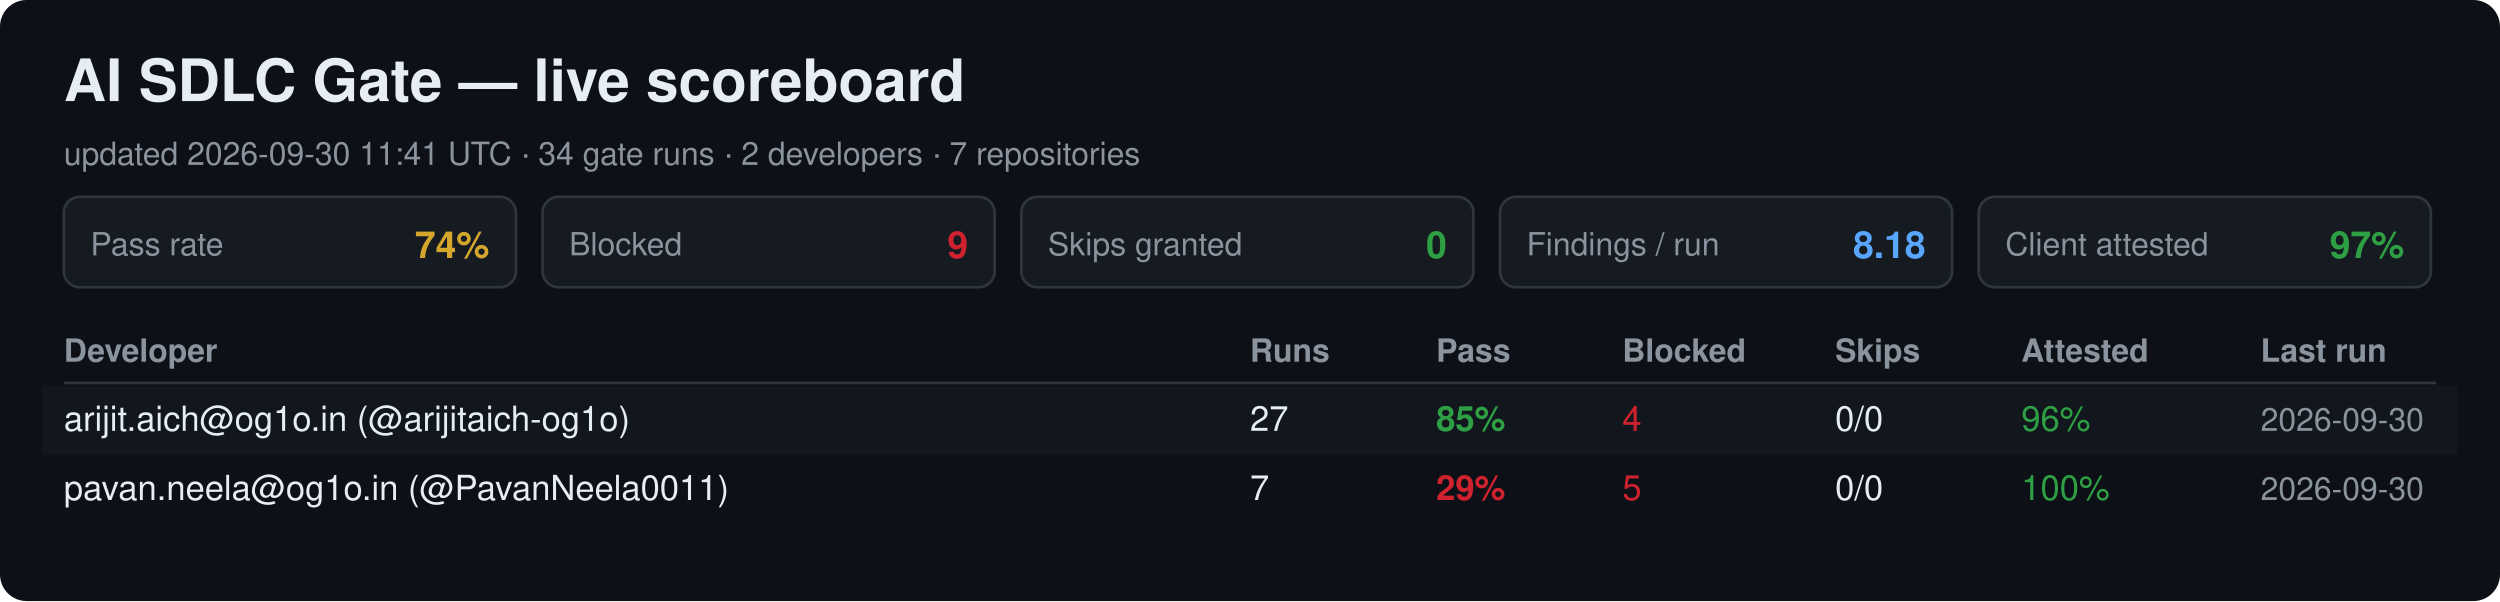
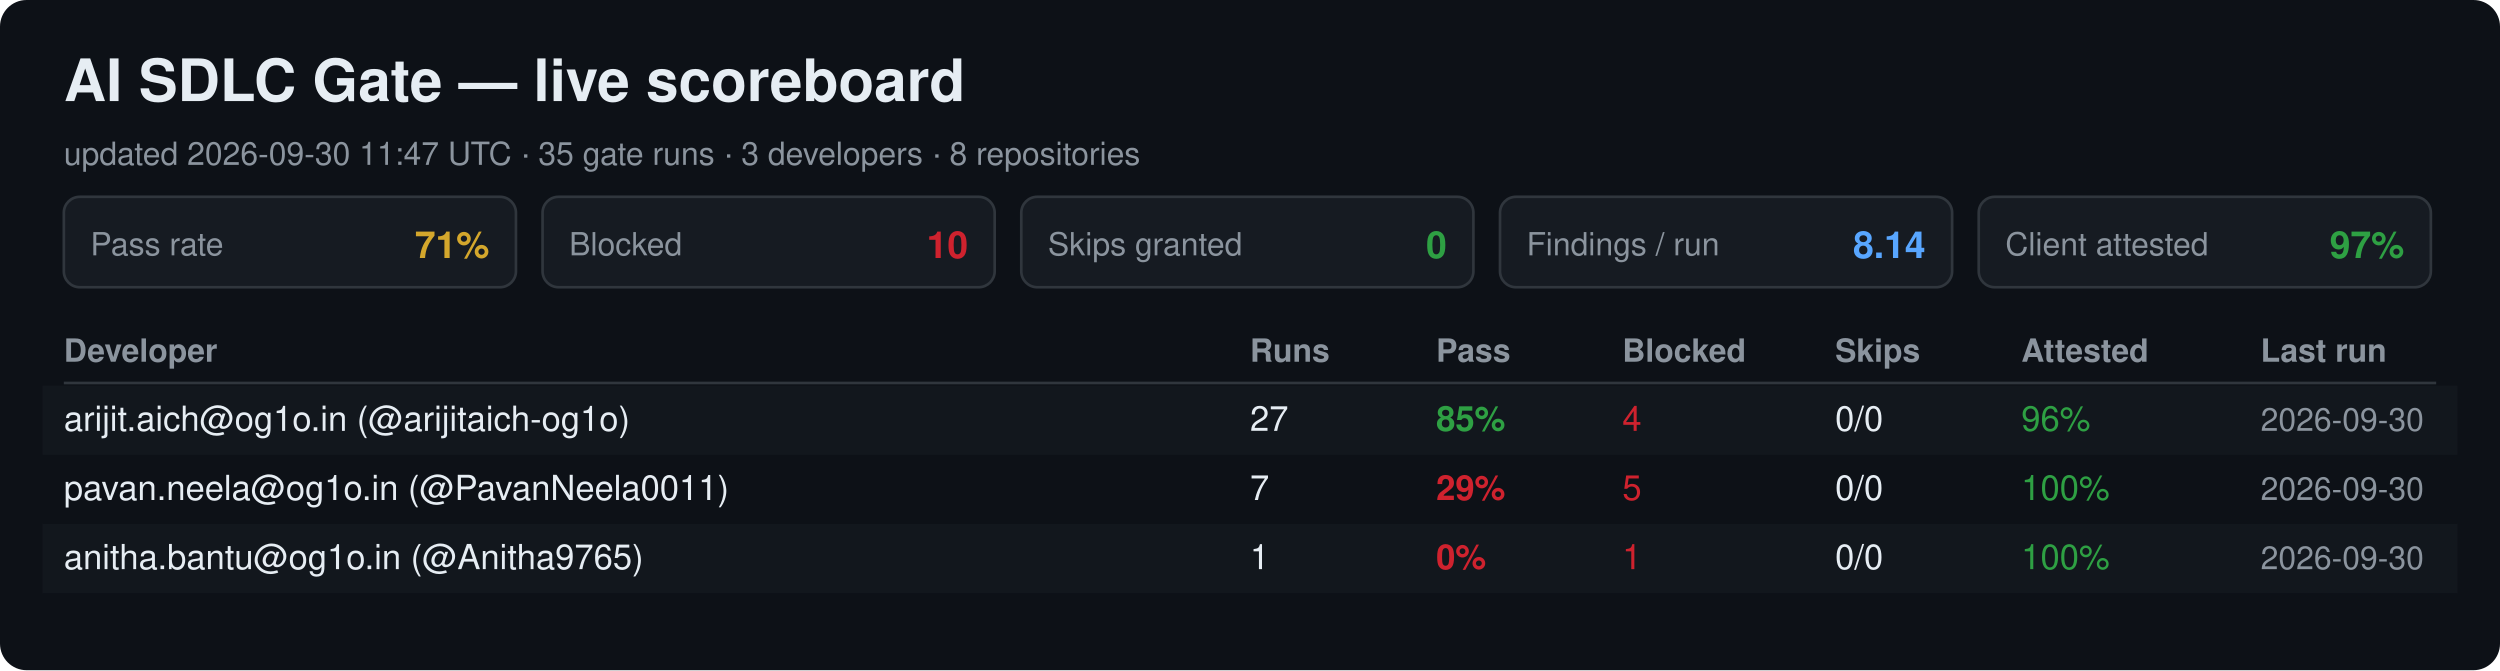
- <svg xmlns="http://www.w3.org/2000/svg" width="940" height="226" viewBox="0 0 940 226" font-family="Segoe UI, Helvetica, Arial, sans-serif">
-   <rect width="940" height="226" rx="10" fill="#0d1117" />
+ <svg xmlns="http://www.w3.org/2000/svg" width="940" height="252" viewBox="0 0 940 252" font-family="Segoe UI, Helvetica, Arial, sans-serif">
+   <rect width="940" height="252" rx="10" fill="#0d1117" />
  <text x="24" y="38" font-size="22" font-weight="700" fill="#e6edf3">AI SDLC Gate — live scoreboard</text>
-   <text x="24" y="62" font-size="12" fill="#8b949e">updated 2026-09-30 11:41 UTC · 34 gate runs · 2 developers · 7 repositories</text>
+   <text x="24" y="62" font-size="12" fill="#8b949e">updated 2026-09-30 11:47 UTC · 35 gate runs · 3 developers · 8 repositories</text>
  <rect x="24" y="74" width="170" height="34" rx="6" fill="#161b22" stroke="#30363d" />
  <text x="34" y="96" font-size="12" fill="#8b949e">Pass rate</text>
-   <text x="184" y="97" font-size="14" font-weight="700" fill="#d4a72c" text-anchor="end">74%</text>
+   <text x="184" y="97" font-size="14" font-weight="700" fill="#d4a72c" text-anchor="end">71%</text>
  <rect x="204" y="74" width="170" height="34" rx="6" fill="#161b22" stroke="#30363d" />
  <text x="214" y="96" font-size="12" fill="#8b949e">Blocked</text>
-   <text x="364" y="97" font-size="14" font-weight="700" fill="#cf222e" text-anchor="end">9</text>
+   <text x="364" y="97" font-size="14" font-weight="700" fill="#cf222e" text-anchor="end">10</text>
  <rect x="384" y="74" width="170" height="34" rx="6" fill="#161b22" stroke="#30363d" />
  <text x="394" y="96" font-size="12" fill="#8b949e">Skips granted</text>
  <text x="544" y="97" font-size="14" font-weight="700" fill="#2ea043" text-anchor="end">0</text>
  <rect x="564" y="74" width="170" height="34" rx="6" fill="#161b22" stroke="#30363d" />
  <text x="574" y="96" font-size="12" fill="#8b949e">Findings / run</text>
-   <text x="724" y="97" font-size="14" font-weight="700" fill="#58a6ff" text-anchor="end">8.18</text>
+   <text x="724" y="97" font-size="14" font-weight="700" fill="#58a6ff" text-anchor="end">8.14</text>
  <rect x="744" y="74" width="170" height="34" rx="6" fill="#161b22" stroke="#30363d" />
  <text x="754" y="96" font-size="12" fill="#8b949e">Client attested</text>
  <text x="904" y="97" font-size="14" font-weight="700" fill="#2ea043" text-anchor="end">97%</text>
  <text x="24" y="136" font-size="12" font-weight="700" fill="#8b949e">Developer</text>
  <text x="470" y="136" font-size="12" font-weight="700" fill="#8b949e">Runs</text>
  <text x="540" y="136" font-size="12" font-weight="700" fill="#8b949e">Pass</text>
  <text x="610" y="136" font-size="12" font-weight="700" fill="#8b949e">Blocked</text>
  <text x="690" y="136" font-size="12" font-weight="700" fill="#8b949e">Skips</text>
  <text x="760" y="136" font-size="12" font-weight="700" fill="#8b949e">Attested</text>
  <text x="850" y="136" font-size="12" font-weight="700" fill="#8b949e">Last run</text>
  <line x1="24" y1="144" x2="916" y2="144" stroke="#30363d" />
  <rect x="16" y="145" width="908" height="26" fill="#161b22" opacity="0.6" />
  <text x="24" y="162" font-size="13" fill="#e6edf3">arijit.aich@og1o.in (@arijitaich-og1o)</text>
  <text x="470" y="162" font-size="13" fill="#e6edf3">27</text>
  <text x="540" y="162" font-size="13" font-weight="700" fill="#2ea043">85%</text>
  <text x="610" y="162" font-size="13" fill="#cf222e">4</text>
  <text x="690" y="162" font-size="13" fill="#e6edf3">0/0</text>
  <text x="760" y="162" font-size="13" fill="#2ea043">96%</text>
  <text x="850" y="162" font-size="12" fill="#8b949e">2026-09-30</text>
  <text x="24" y="188" font-size="13" fill="#e6edf3">pavan.neela@og1o.in (@PavanNeela0011)</text>
  <text x="470" y="188" font-size="13" fill="#e6edf3">7</text>
  <text x="540" y="188" font-size="13" font-weight="700" fill="#cf222e">29%</text>
  <text x="610" y="188" font-size="13" fill="#cf222e">5</text>
  <text x="690" y="188" font-size="13" fill="#e6edf3">0/0</text>
  <text x="760" y="188" font-size="13" fill="#2ea043">100%</text>
  <text x="850" y="188" font-size="12" fill="#8b949e">2026-09-30</text>
+   <rect x="16" y="197" width="908" height="26" fill="#161b22" opacity="0.6" />
+   <text x="24" y="214" font-size="13" fill="#e6edf3">anitha.bantu@og1o.in (@Anitha9765)</text>
+   <text x="470" y="214" font-size="13" fill="#e6edf3">1</text>
+   <text x="540" y="214" font-size="13" font-weight="700" fill="#cf222e">0%</text>
+   <text x="610" y="214" font-size="13" fill="#cf222e">1</text>
+   <text x="690" y="214" font-size="13" fill="#e6edf3">0/0</text>
+   <text x="760" y="214" font-size="13" fill="#2ea043">100%</text>
+   <text x="850" y="214" font-size="12" fill="#8b949e">2026-09-30</text>
</svg>
